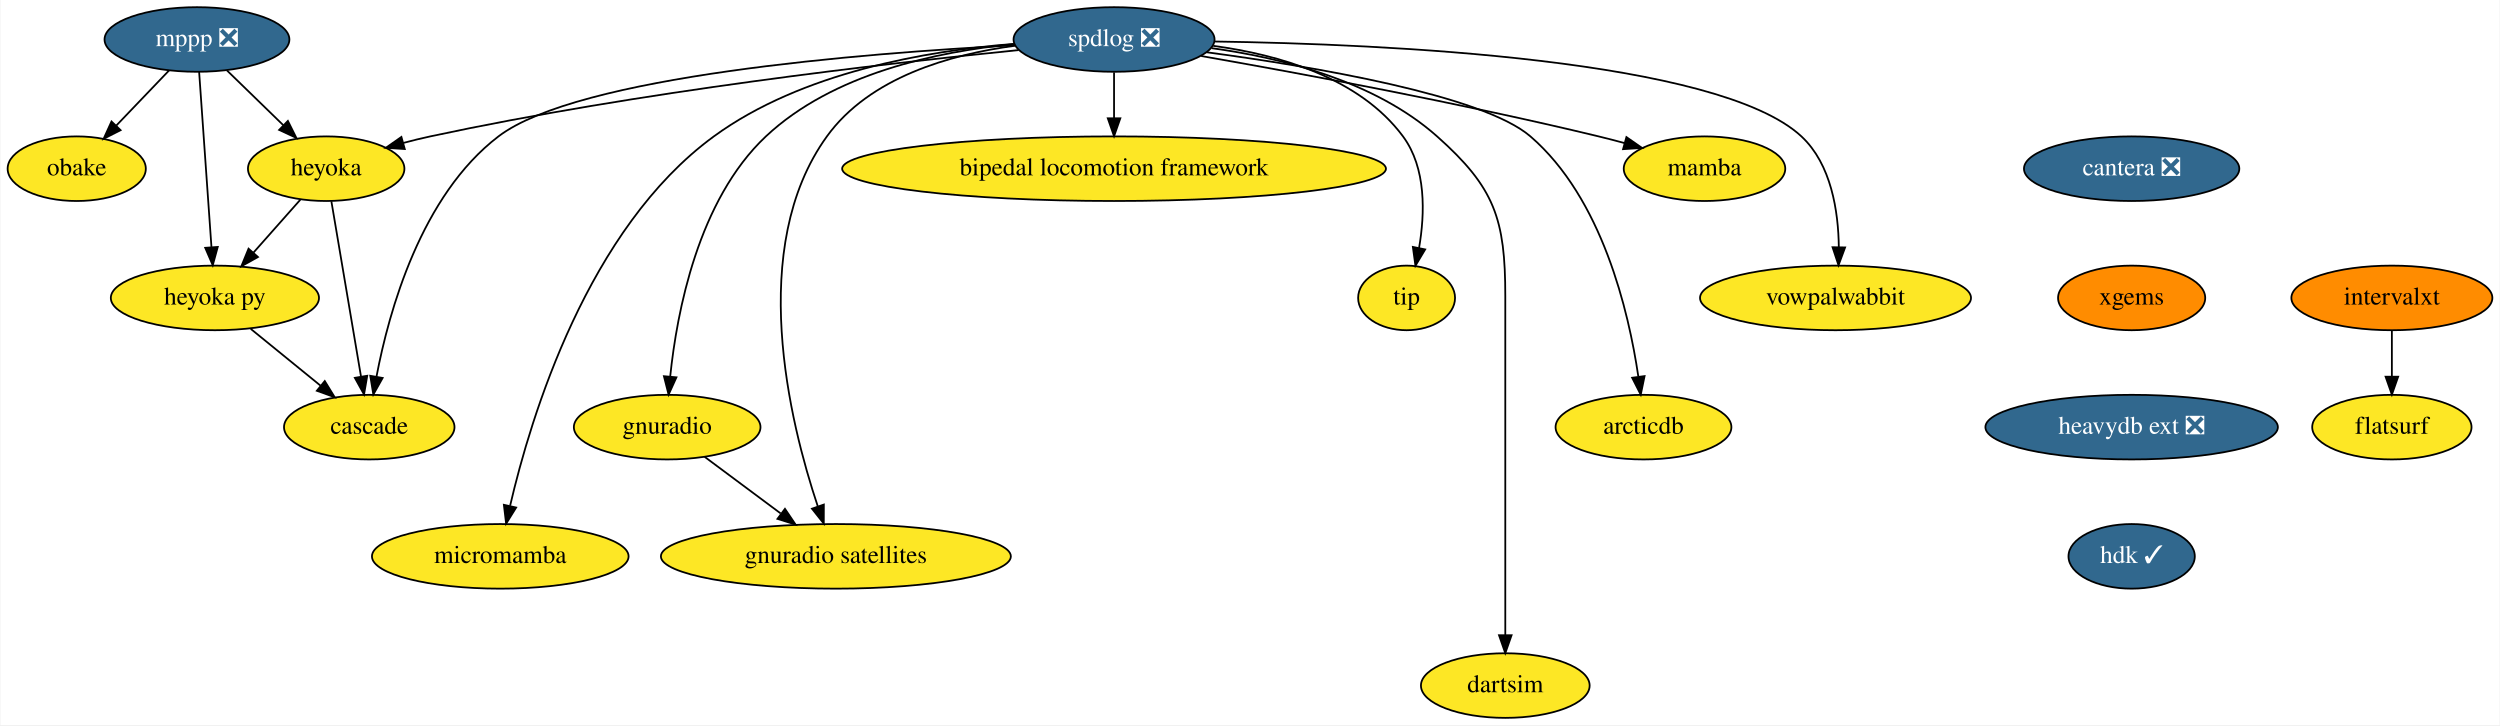
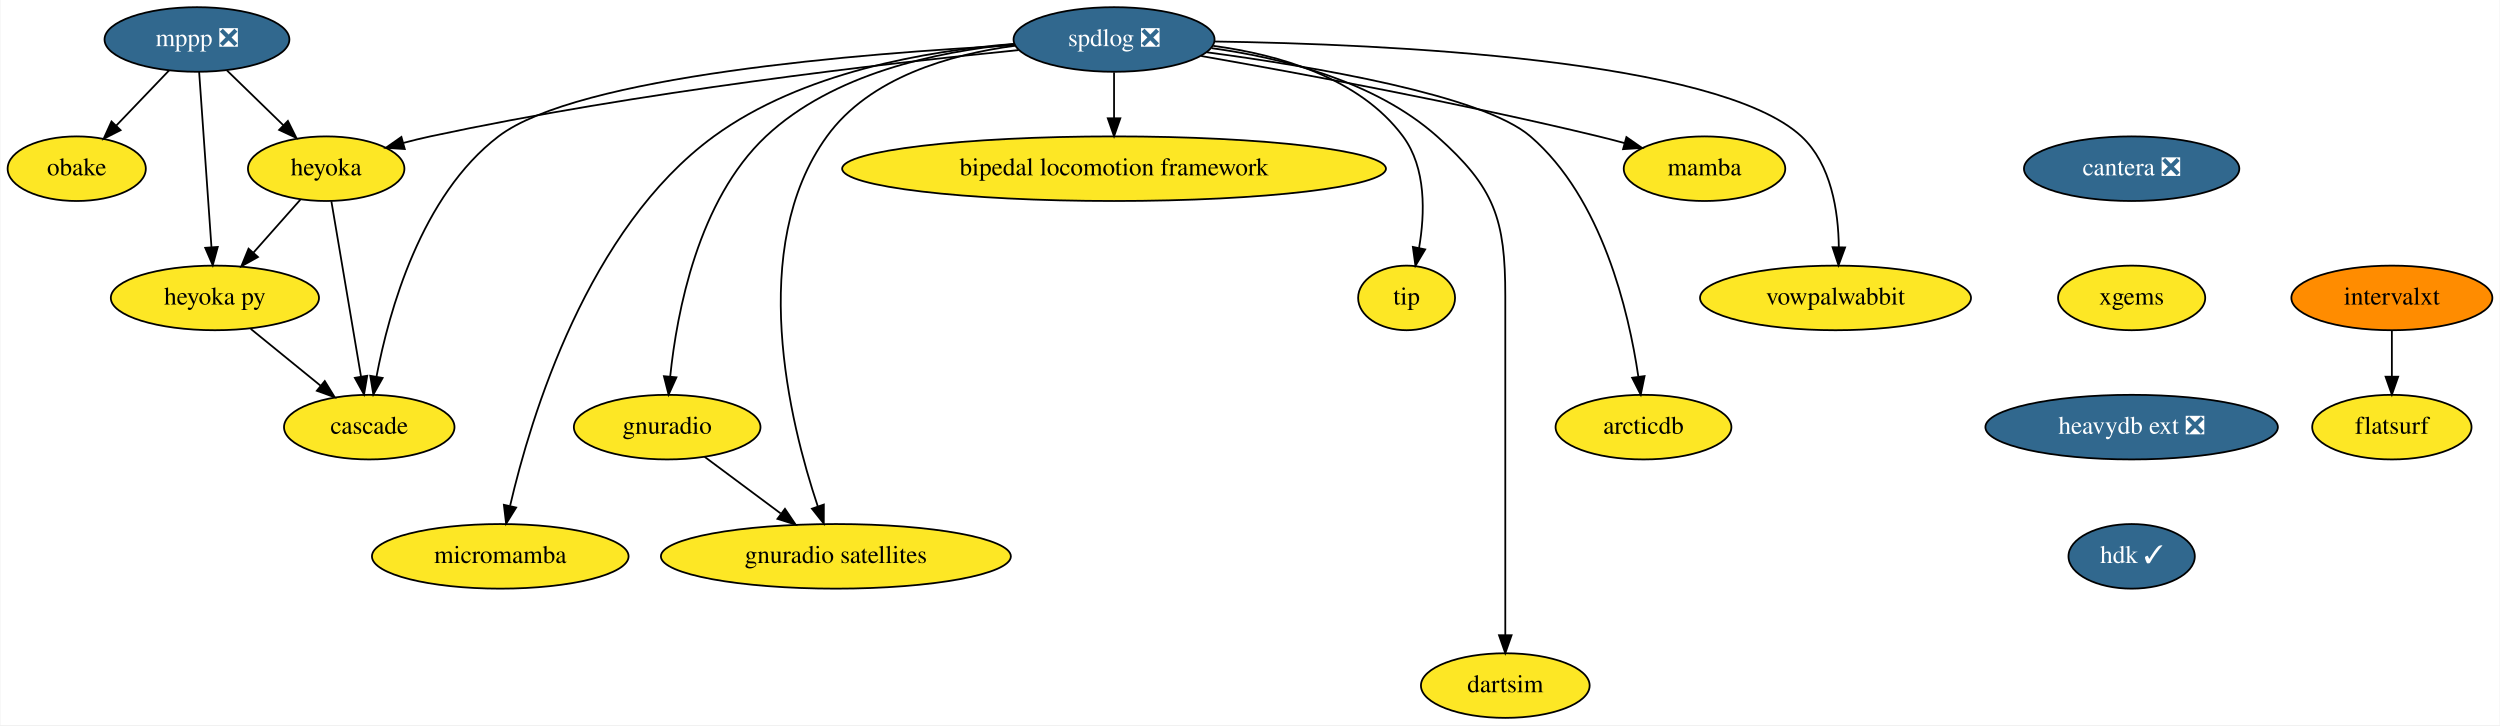
<svg xmlns="http://www.w3.org/2000/svg" xmlns:xlink="http://www.w3.org/1999/xlink" width="1393pt" height="404pt" viewBox="0.00 0.00 1392.50 404.00">
  <g id="graph0" class="graph" transform="scale(1 1) rotate(0) translate(4 400)">
    <polygon fill="white" stroke="transparent" points="-4,4 -4,-400 1388.5,-400 1388.5,4 -4,4" />
    <g id="node1" class="node">
      <g id="a_node1">
        <a xlink:href="https://github.com/conda-forge/mppp-feedstock/pull/51" xlink:title="mppp ❎">
          <ellipse fill="#31688e" stroke="black" cx="105.5" cy="-378" rx="51.5" ry="18" />
          <text text-anchor="middle" x="105.5" y="-374.3" font-family="Times,serif" font-size="14.00" fill="white">mppp ❎</text>
        </a>
      </g>
    </g>
    <g id="node2" class="node">
      <g id="a_node2">
        <a xlink:href="https://github.com/conda-forge/obake-feedstock" xlink:title="obake">
          <ellipse fill="#fde725" stroke="black" cx="38.5" cy="-306" rx="38.5" ry="18" />
          <text text-anchor="middle" x="38.5" y="-302.3" font-family="Times,serif" font-size="14.00">obake</text>
        </a>
      </g>
    </g>
    <g id="edge1" class="edge">
      <path fill="none" stroke="black" d="M89.96,-360.76C81.21,-351.62 70.14,-340.06 60.51,-330" />
      <polygon fill="black" stroke="black" points="62.94,-327.47 53.49,-322.67 57.88,-332.31 62.94,-327.47" />
    </g>
    <g id="node3" class="node">
      <g id="a_node3">
        <a xlink:href="https://github.com/conda-forge/heyoka-feedstock" xlink:title="heyoka">
          <ellipse fill="#fde725" stroke="black" cx="177.5" cy="-306" rx="43.59" ry="18" />
          <text text-anchor="middle" x="177.5" y="-302.3" font-family="Times,serif" font-size="14.00">heyoka</text>
        </a>
      </g>
    </g>
    <g id="edge2" class="edge">
      <path fill="none" stroke="black" d="M122.2,-360.76C131.56,-351.66 143.39,-340.16 153.71,-330.13" />
      <polygon fill="black" stroke="black" points="156.16,-332.63 160.89,-323.15 151.28,-327.61 156.16,-332.63" />
    </g>
    <g id="node4" class="node">
      <g id="a_node4">
        <a xlink:href="https://github.com/conda-forge/heyoka.py-feedstock" xlink:title="heyoka py">
          <ellipse fill="#fde725" stroke="black" cx="115.5" cy="-234" rx="58" ry="18" />
          <text text-anchor="middle" x="115.5" y="-230.3" font-family="Times,serif" font-size="14.00">heyoka py</text>
        </a>
      </g>
    </g>
    <g id="edge3" class="edge">
      <path fill="none" stroke="black" d="M106.71,-359.87C108.41,-335.67 111.54,-291.21 113.57,-262.39" />
      <polygon fill="black" stroke="black" points="117.08,-262.41 114.29,-252.19 110.1,-261.92 117.08,-262.41" />
    </g>
    <g id="edge4" class="edge">
      <path fill="none" stroke="black" d="M163.12,-288.76C155.33,-279.97 145.55,-268.93 136.88,-259.14" />
      <polygon fill="black" stroke="black" points="139.48,-256.8 130.23,-251.63 134.24,-261.44 139.48,-256.8" />
    </g>
    <g id="node5" class="node">
      <g id="a_node5">
        <a xlink:href="https://github.com/conda-forge/cascade-feedstock" xlink:title="cascade">
          <ellipse fill="#fde725" stroke="black" cx="201.5" cy="-162" rx="47.5" ry="18" />
          <text text-anchor="middle" x="201.5" y="-158.3" font-family="Times,serif" font-size="14.00">cascade</text>
        </a>
      </g>
    </g>
    <g id="edge5" class="edge">
      <path fill="none" stroke="black" d="M180.39,-287.87C184.49,-263.67 192,-219.21 196.87,-190.39" />
      <polygon fill="black" stroke="black" points="200.38,-190.63 198.59,-180.19 193.48,-189.47 200.38,-190.63" />
    </g>
    <g id="edge6" class="edge">
      <path fill="none" stroke="black" d="M135.45,-216.76C147.01,-207.36 161.72,-195.38 174.33,-185.12" />
      <polygon fill="black" stroke="black" points="176.71,-187.69 182.25,-178.67 172.29,-182.26 176.71,-187.69" />
    </g>
    <g id="node6" class="node">
      <g id="a_node6">
        <a xlink:href="https://github.com/conda-forge/spdlog-feedstock/pull/55" xlink:title="spdlog ❎">
          <ellipse fill="#31688e" stroke="black" cx="616.5" cy="-378" rx="56" ry="18" />
          <text text-anchor="middle" x="616.5" y="-374.3" font-family="Times,serif" font-size="14.00" fill="white">spdlog ❎</text>
        </a>
      </g>
    </g>
    <g id="edge7" class="edge">
      <path fill="none" stroke="black" d="M563.38,-372.1C489.35,-364.71 351.23,-348.87 235.5,-324 230.56,-322.94 225.43,-321.68 220.35,-320.32" />
      <polygon fill="black" stroke="black" points="221.29,-316.95 210.72,-317.64 219.41,-323.7 221.29,-316.95" />
    </g>
    <g id="edge16" class="edge">
      <path fill="none" stroke="black" d="M561.17,-374.78C475.91,-370.33 317.63,-357.67 273.5,-324 230.41,-291.12 212.48,-226.73 205.53,-190.13" />
      <polygon fill="black" stroke="black" points="208.95,-189.4 203.77,-180.16 202.06,-190.61 208.95,-189.4" />
    </g>
    <g id="node7" class="node">
      <g id="a_node7">
        <a xlink:href="https://github.com/conda-forge/mamba-feedstock" xlink:title="mamba">
          <ellipse fill="#fde725" stroke="black" cx="945.5" cy="-306" rx="45" ry="18" />
          <text text-anchor="middle" x="945.5" y="-302.3" font-family="Times,serif" font-size="14.00">mamba</text>
        </a>
      </g>
    </g>
    <g id="edge8" class="edge">
      <path fill="none" stroke="black" d="M665.06,-368.78C719.32,-359.28 809.65,-342.58 886.5,-324 891.18,-322.87 896.04,-321.61 900.87,-320.3" />
      <polygon fill="black" stroke="black" points="901.99,-323.62 910.69,-317.57 900.12,-316.88 901.99,-323.62" />
    </g>
    <g id="node8" class="node">
      <g id="a_node8">
        <a xlink:href="https://github.com/conda-forge/vowpalwabbit-feedstock" xlink:title="vowpalwabbit">
          <ellipse fill="#fde725" stroke="black" cx="1018.5" cy="-234" rx="75.5" ry="18" />
          <text text-anchor="middle" x="1018.5" y="-230.3" font-family="Times,serif" font-size="14.00">vowpalwabbit</text>
        </a>
      </g>
    </g>
    <g id="edge9" class="edge">
      <path fill="none" stroke="black" d="M672.68,-376.87C767.41,-375.45 953.16,-367.08 999.5,-324 1016.17,-308.5 1020.1,-282.25 1020.34,-262.26" />
      <polygon fill="black" stroke="black" points="1023.84,-262.13 1020.17,-252.19 1016.84,-262.25 1023.84,-262.13" />
    </g>
    <g id="node9" class="node">
      <g id="a_node9">
        <a xlink:href="https://github.com/conda-forge/gnuradio-feedstock" xlink:title="gnuradio">
          <ellipse fill="#fde725" stroke="black" cx="367.5" cy="-162" rx="52" ry="18" />
          <text text-anchor="middle" x="367.5" y="-158.3" font-family="Times,serif" font-size="14.00">gnuradio</text>
        </a>
      </g>
    </g>
    <g id="edge10" class="edge">
      <path fill="none" stroke="black" d="M560.85,-375.43C517.93,-371.32 459.78,-359.02 422.5,-324 384.75,-288.54 372.91,-226.11 369.2,-190.31" />
      <polygon fill="black" stroke="black" points="372.66,-189.75 368.29,-180.11 365.69,-190.38 372.66,-189.75" />
    </g>
    <g id="node10" class="node">
      <g id="a_node10">
        <a xlink:href="https://github.com/conda-forge/micromamba-feedstock" xlink:title="micromamba">
          <ellipse fill="#fde725" stroke="black" cx="274.5" cy="-90" rx="71.5" ry="18" />
          <text text-anchor="middle" x="274.5" y="-86.3" font-family="Times,serif" font-size="14.00">micromamba</text>
        </a>
      </g>
    </g>
    <g id="edge11" class="edge">
      <path fill="none" stroke="black" d="M560.66,-375.56C512.27,-371.73 442.52,-359.77 393.5,-324 323.25,-272.74 291.52,-167.84 279.98,-118.19" />
      <polygon fill="black" stroke="black" points="283.35,-117.2 277.76,-108.2 276.51,-118.72 283.35,-117.2" />
    </g>
    <g id="node11" class="node">
      <g id="a_node11">
        <a xlink:href="https://github.com/conda-forge/gnuradio-satellites-feedstock" xlink:title="gnuradio satellites">
          <ellipse fill="#fde725" stroke="black" cx="461.5" cy="-90" rx="97.5" ry="18" />
          <text text-anchor="middle" x="461.5" y="-86.3" font-family="Times,serif" font-size="14.00">gnuradio satellites</text>
        </a>
      </g>
    </g>
    <g id="edge12" class="edge">
      <path fill="none" stroke="black" d="M561.32,-374.52C525.11,-369.67 480.23,-356.86 456.5,-324 411.79,-262.1 435.72,-164.83 451.38,-117.99" />
      <polygon fill="black" stroke="black" points="454.79,-118.86 454.76,-108.26 448.17,-116.56 454.79,-118.86" />
    </g>
    <g id="node12" class="node">
      <g id="a_node12">
        <a xlink:href="https://github.com/conda-forge/dartsim-feedstock" xlink:title="dartsim">
          <ellipse fill="#fde725" stroke="black" cx="834.5" cy="-18" rx="47" ry="18" />
          <text text-anchor="middle" x="834.5" y="-14.3" font-family="Times,serif" font-size="14.00">dartsim</text>
        </a>
      </g>
    </g>
    <g id="edge13" class="edge">
      <path fill="none" stroke="black" d="M670.82,-373.17C709.97,-367.77 761.81,-354.85 796.5,-324 828.64,-295.42 834.5,-278.01 834.5,-235 834.5,-235 834.5,-235 834.5,-161 834.5,-121 834.5,-74.65 834.5,-46.08" />
      <polygon fill="black" stroke="black" points="838,-46.05 834.5,-36.05 831,-46.05 838,-46.05" />
    </g>
    <g id="node13" class="node">
      <g id="a_node13">
        <a xlink:href="https://github.com/conda-forge/bipedal-locomotion-framework-feedstock" xlink:title="bipedal locomotion framework">
          <ellipse fill="#fde725" stroke="black" cx="616.5" cy="-306" rx="151.5" ry="18" />
          <text text-anchor="middle" x="616.5" y="-302.3" font-family="Times,serif" font-size="14.00">bipedal locomotion framework</text>
        </a>
      </g>
    </g>
    <g id="edge14" class="edge">
      <path fill="none" stroke="black" d="M616.5,-359.7C616.5,-351.98 616.5,-342.71 616.5,-334.11" />
      <polygon fill="black" stroke="black" points="620,-334.1 616.5,-324.1 613,-334.1 620,-334.1" />
    </g>
    <g id="node14" class="node">
      <g id="a_node14">
        <a xlink:href="https://github.com/conda-forge/tip-feedstock" xlink:title="tip">
          <ellipse fill="#fde725" stroke="black" cx="779.5" cy="-234" rx="27" ry="18" />
          <text text-anchor="middle" x="779.5" y="-230.3" font-family="Times,serif" font-size="14.00">tip</text>
        </a>
      </g>
    </g>
    <g id="edge15" class="edge">
      <path fill="none" stroke="black" d="M671.78,-374.45C708.1,-369.57 753.24,-356.75 777.5,-324 790.54,-306.4 789.75,-281 786.45,-261.84" />
      <polygon fill="black" stroke="black" points="789.86,-261.02 784.43,-251.92 783,-262.42 789.86,-261.02" />
    </g>
    <g id="node15" class="node">
      <g id="a_node15">
        <a xlink:href="https://github.com/conda-forge/arcticdb-feedstock" xlink:title="arcticdb">
          <ellipse fill="#fde725" stroke="black" cx="911.5" cy="-162" rx="48.99" ry="18" />
          <text text-anchor="middle" x="911.5" y="-158.3" font-family="Times,serif" font-size="14.00">arcticdb</text>
        </a>
      </g>
    </g>
    <g id="edge17" class="edge">
      <path fill="none" stroke="black" d="M668.18,-370.87C728.04,-362.82 821.86,-346.96 848.5,-324 888.48,-289.55 903.26,-226.49 908.6,-190.35" />
      <polygon fill="black" stroke="black" points="912.11,-190.44 909.97,-180.07 905.18,-189.52 912.11,-190.44" />
    </g>
    <g id="edge18" class="edge">
      <path fill="none" stroke="black" d="M388.36,-145.46C400.81,-136.19 416.86,-124.25 430.74,-113.91" />
      <polygon fill="black" stroke="black" points="433.13,-116.49 439.06,-107.71 428.94,-110.88 433.13,-116.49" />
    </g>
    <g id="node16" class="node">
      <g id="a_node16">
        <a xlink:href="https://github.com/conda-forge/cantera-feedstock/pull/26" xlink:title="cantera ❎">
          <ellipse fill="#31688e" stroke="black" cx="1183.5" cy="-306" rx="60" ry="18" />
          <text text-anchor="middle" x="1183.5" y="-302.3" font-family="Times,serif" font-size="14.00" fill="white">cantera ❎</text>
        </a>
      </g>
    </g>
    <g id="node17" class="node">
      <g id="a_node17">
        <a xlink:href="https://github.com/conda-forge/xgems-feedstock" xlink:title="xgems">
-           <ellipse fill="#ff8c00" stroke="black" cx="1183.5" cy="-234" rx="41" ry="18" />
+           <ellipse fill="#fde725" stroke="black" cx="1183.5" cy="-234" rx="41" ry="18" />
          <text text-anchor="middle" x="1183.5" y="-230.3" font-family="Times,serif" font-size="14.00">xgems</text>
        </a>
      </g>
    </g>
    <g id="node18" class="node">
      <g id="a_node18">
        <a xlink:href="https://github.com/conda-forge/heavydb-ext-feedstock/pull/48" xlink:title="heavydb ext ❎">
          <ellipse fill="#31688e" stroke="black" cx="1183.5" cy="-162" rx="81.49" ry="18" />
          <text text-anchor="middle" x="1183.5" y="-158.3" font-family="Times,serif" font-size="14.00" fill="white">heavydb ext ❎</text>
        </a>
      </g>
    </g>
    <g id="node21" class="node">
      <g id="a_node21">
        <a xlink:href="https://github.com/conda-forge/hdk-feedstock/pull/33" xlink:title="hdk ✓">
          <ellipse fill="#31688e" stroke="black" cx="1183.5" cy="-90" rx="35.19" ry="18" />
          <text text-anchor="middle" x="1183.5" y="-86.3" font-family="Times,serif" font-size="14.00" fill="white">hdk ✓</text>
        </a>
      </g>
    </g>
    <g id="node19" class="node">
      <g id="a_node19">
        <a xlink:href="https://github.com/conda-forge/intervalxt-feedstock" xlink:title="intervalxt">
          <ellipse fill="#ff8c00" stroke="black" cx="1328.5" cy="-234" rx="56" ry="18" />
          <text text-anchor="middle" x="1328.5" y="-230.3" font-family="Times,serif" font-size="14.00">intervalxt</text>
        </a>
      </g>
    </g>
    <g id="node20" class="node">
      <g id="a_node20">
        <a xlink:href="https://github.com/conda-forge/flatsurf-feedstock" xlink:title="flatsurf">
          <ellipse fill="#fde725" stroke="black" cx="1328.5" cy="-162" rx="44.39" ry="18" />
          <text text-anchor="middle" x="1328.5" y="-158.3" font-family="Times,serif" font-size="14.00">flatsurf</text>
        </a>
      </g>
    </g>
    <g id="edge21" class="edge">
      <path fill="none" stroke="black" d="M1328.5,-215.7C1328.5,-207.98 1328.5,-198.71 1328.5,-190.11" />
      <polygon fill="black" stroke="black" points="1332,-190.1 1328.5,-180.1 1325,-190.1 1332,-190.1" />
    </g>
  </g>
</svg>
